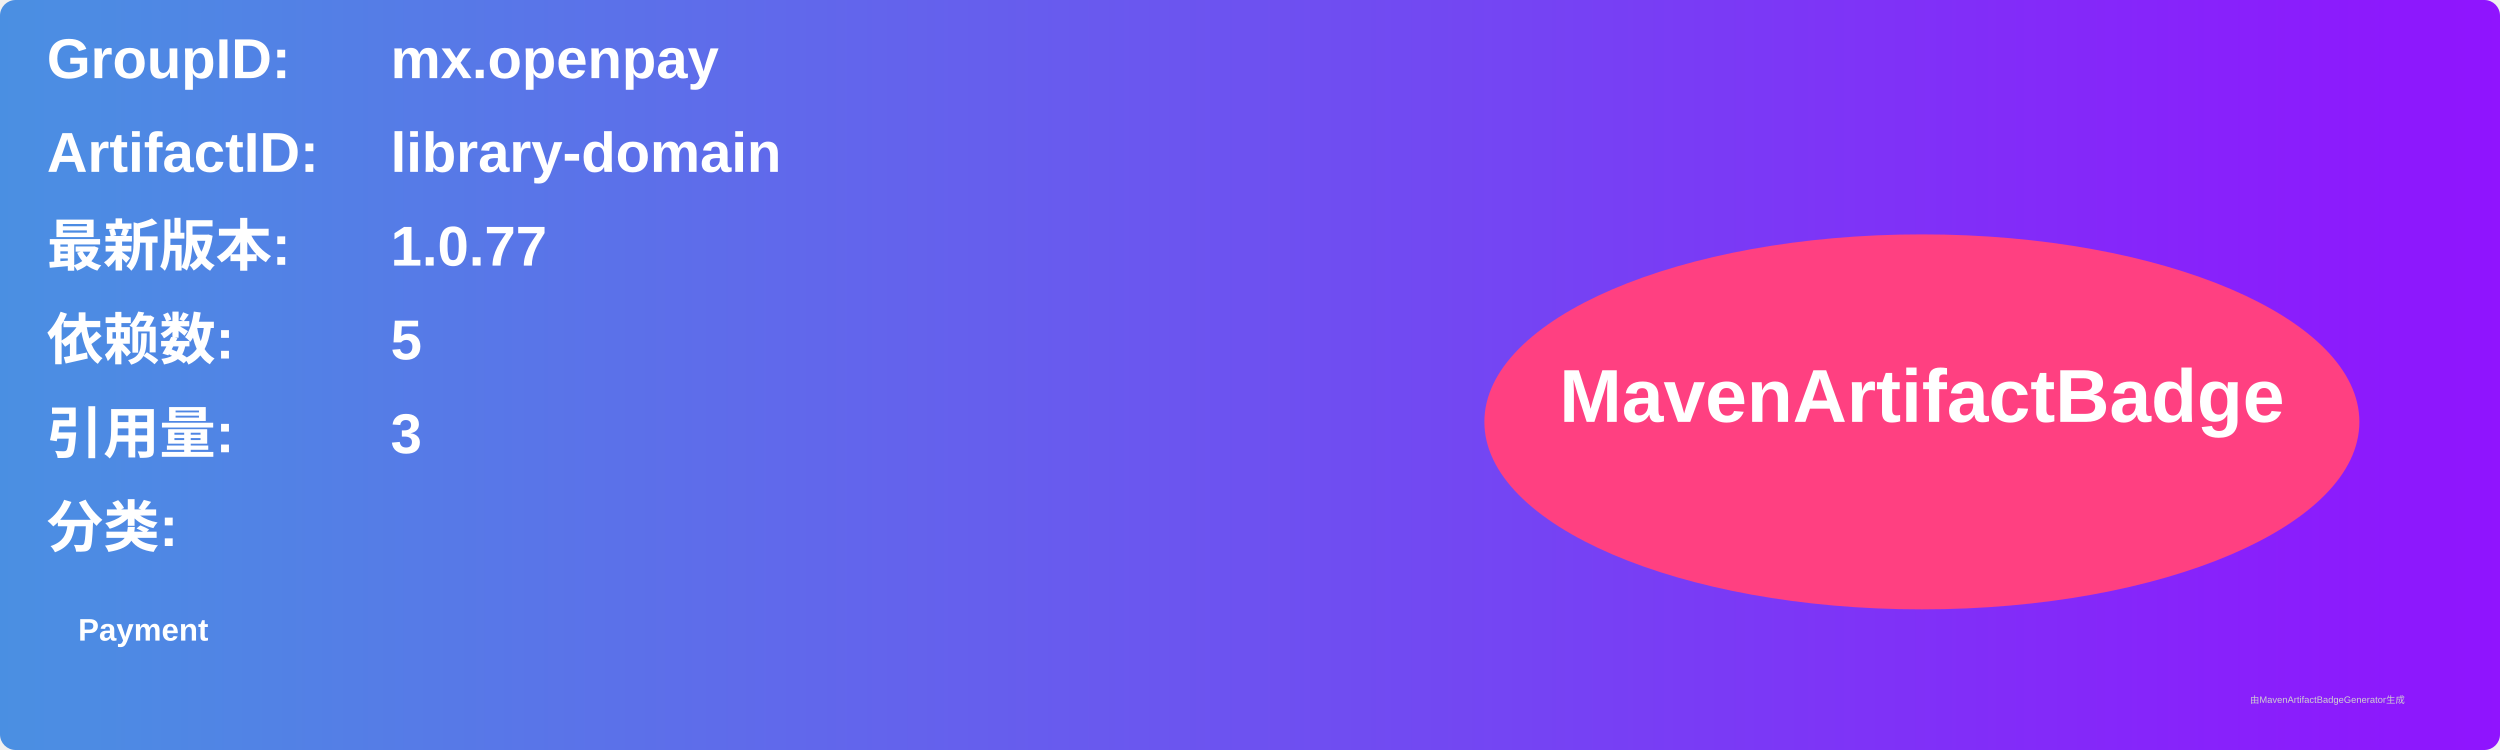
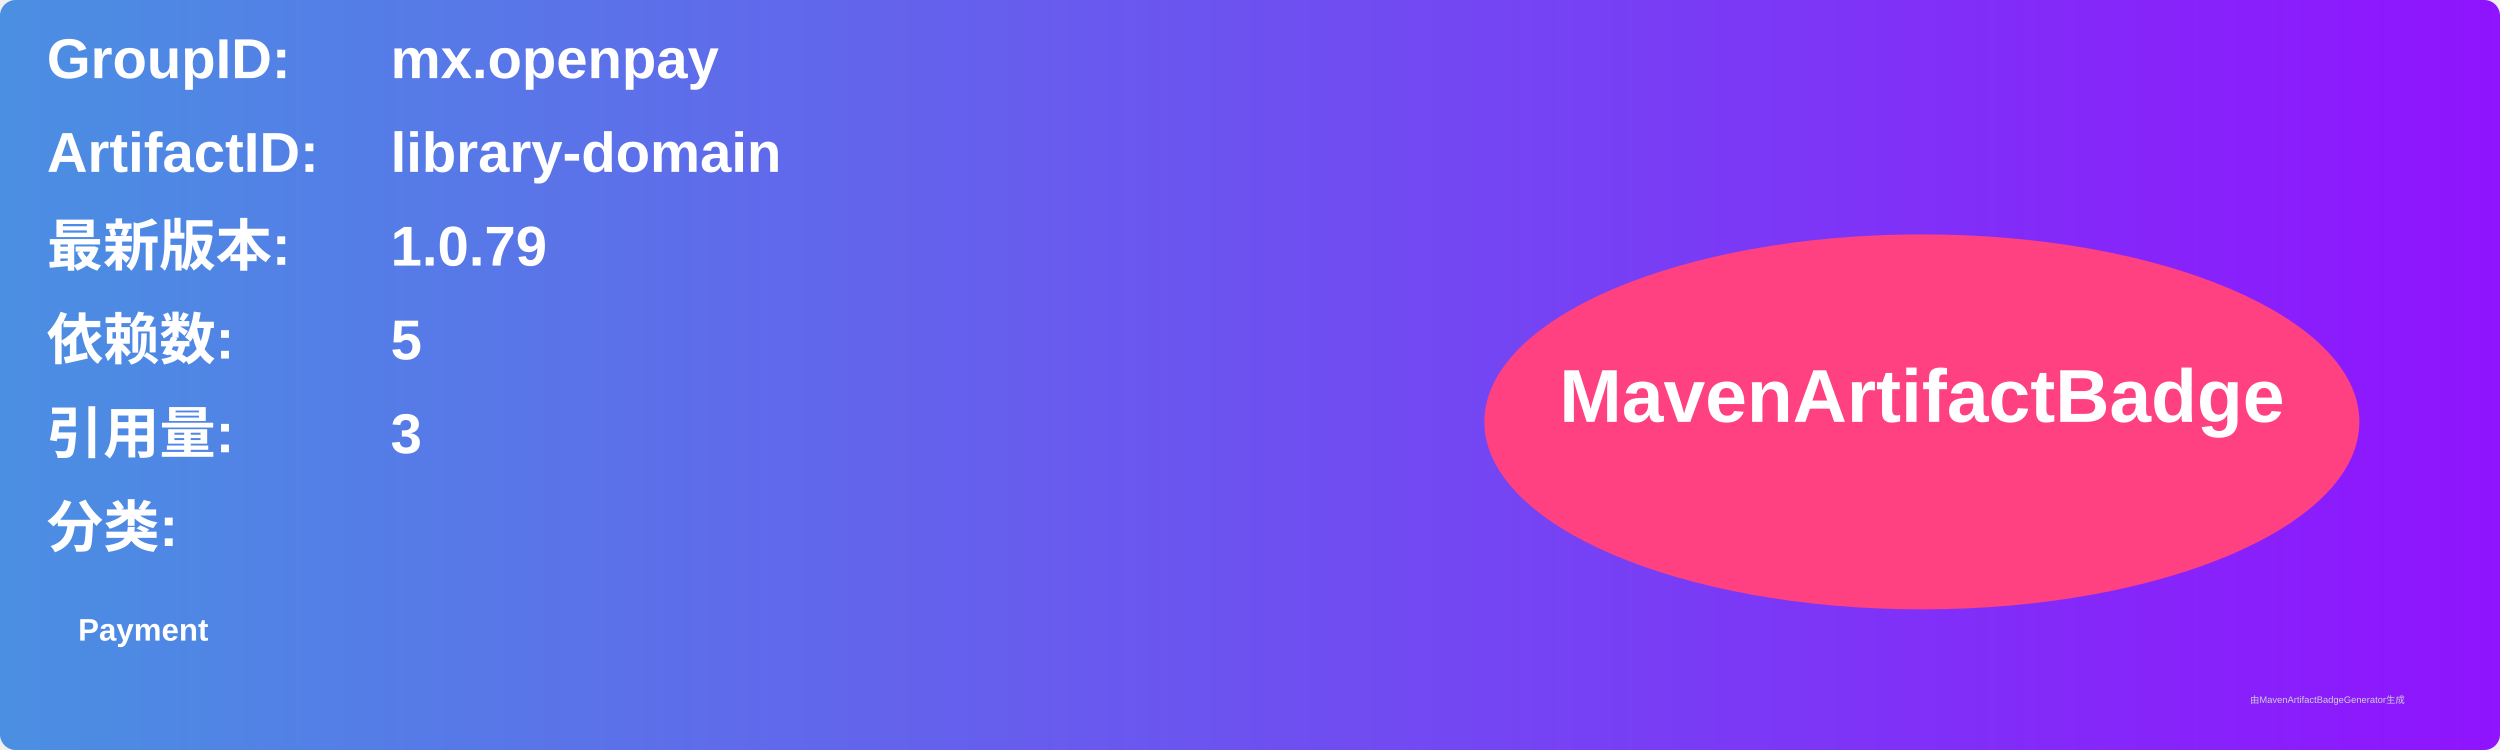
<svg xmlns="http://www.w3.org/2000/svg" width="800" height="240" viewBox="0 0 800 240">
  <linearGradient id="grad" x1="0%" y1="0%" x2="100%" y2="0%">
    <stop offset="0%" stop-color="#4a90e2" />
    <stop offset="100%" stop-color="#9013fe" />
  </linearGradient>
  <rect width="100%" height="100%" rx="5" ry="5" fill="url(#grad)" />
  <g transform="translate(15, 15)">
    <text x="0" y="10" font-family="Arial" font-size="18" fill="white" font-weight="bold" width="260">GroupID:</text>
    <text x="110" y="10" font-family="Arial" font-size="18" fill="white" font-weight="bold" width="460">mx.openpay</text>
    <text x="0" y="40" font-family="Arial" font-size="18" fill="white" font-weight="bold" width="260">ArtifactID:</text>
    <text x="110" y="40" font-family="Arial" font-size="18" fill="white" font-weight="bold" width="460">library-domain</text>
    <text x="0" y="70" font-family="Arial" font-size="18" fill="white" font-weight="bold">最新版本:</text>
    <text x="110" y="70" font-family="Arial" font-size="18" fill="white" font-weight="bold">
-       <tspan font-weight="bold">1.0.77</tspan>
+       <tspan font-weight="bold">1.0.79</tspan>
    </text>
    <text x="0" y="100" font-family="Arial" font-size="18" fill="white" font-weight="bold">依赖数: </text>
    <text x="110" y="100" font-family="Arial" font-size="18" fill="white">
      <tspan font-weight="bold">5</tspan>
    </text>
    <text x="0" y="130" font-family="Arial" font-size="18" fill="white" font-weight="bold">引用量: </text>
    <text x="110" y="130" font-family="Arial" font-size="18" fill="white">
      <tspan font-weight="bold">3</tspan>
    </text>
    <text x="0" y="160" font-family="Arial" font-size="18" fill="white" font-weight="bold">分类:</text>
    <text x="10" y="190" font-family="Arial" font-size="10" fill="white">
      <tspan font-weight="bold">Payment</tspan>
    </text>
    <ellipse cx="600" cy="120" rx="140" ry="60" fill="#ff4081" />
    <text x="600" y="120" text-anchor="middle" font-family="Arial" font-size="24" fill="white" font-weight="bold">MavenArtifactBadge</text>
  </g>
  <text x="720" y="225" font-family="Arial" font-size="3" fill="#d0d0d0">由MavenArtifactBadgeGenerator生成</text>
</svg>
